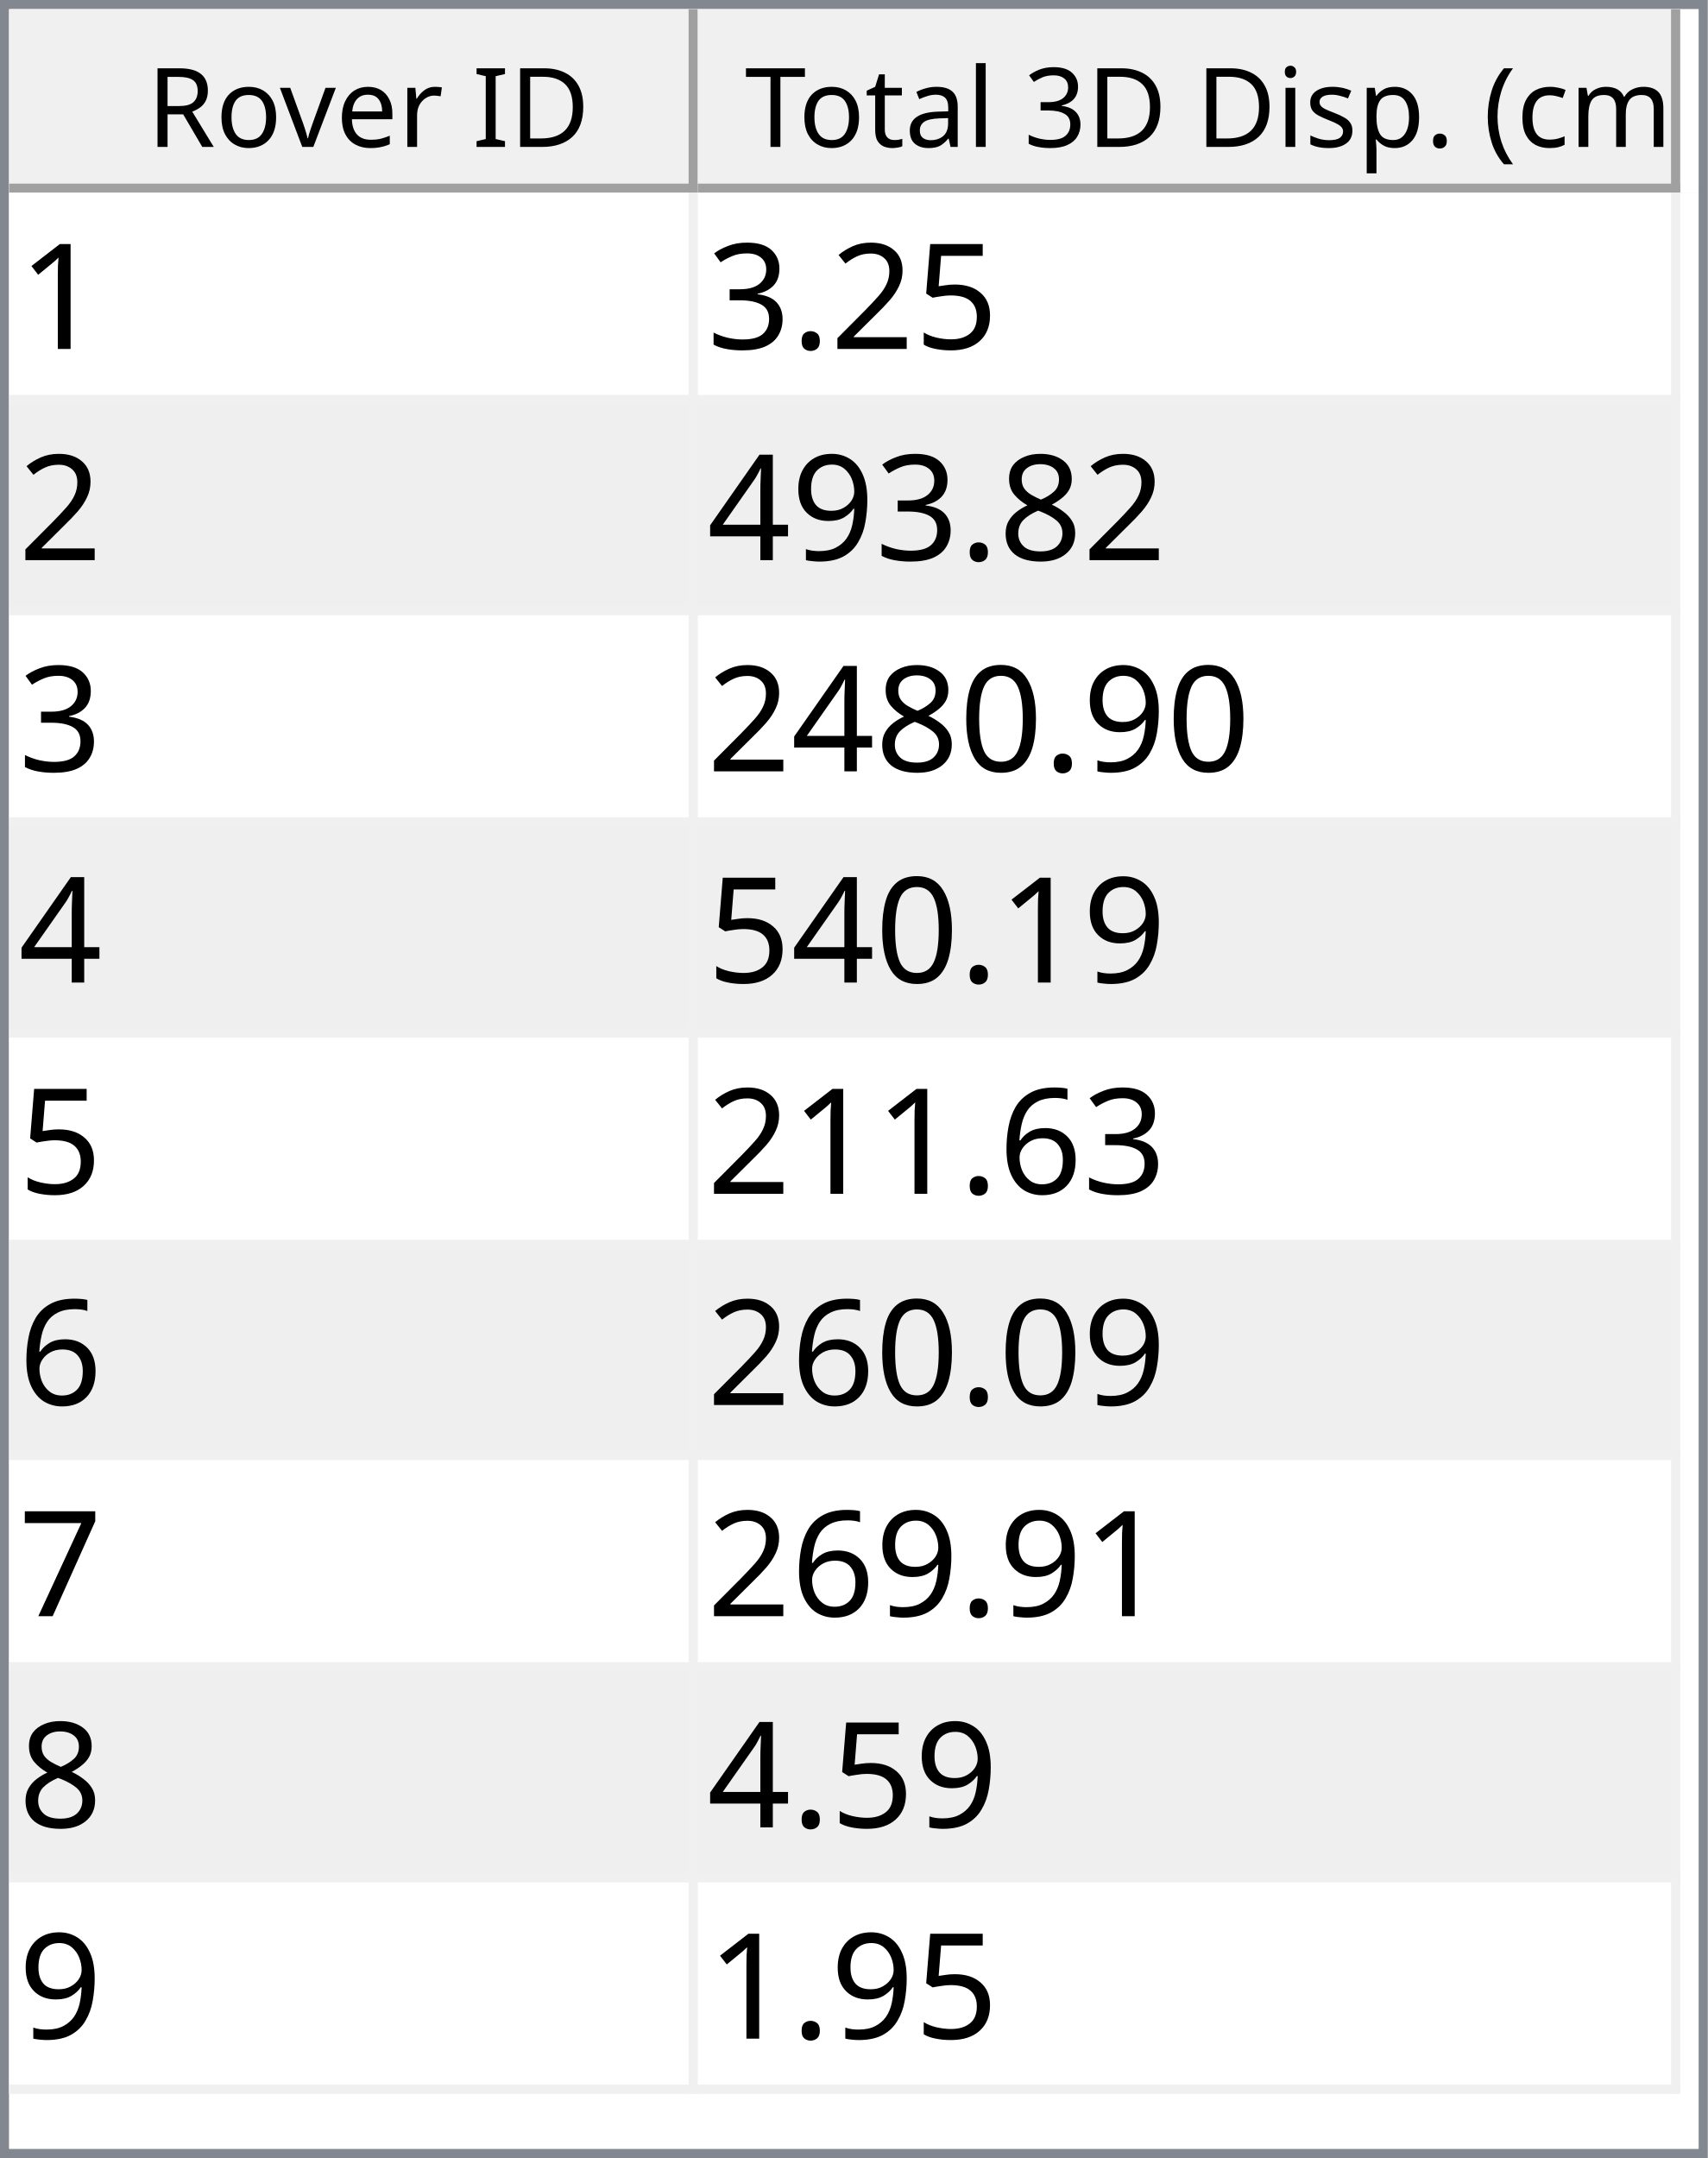
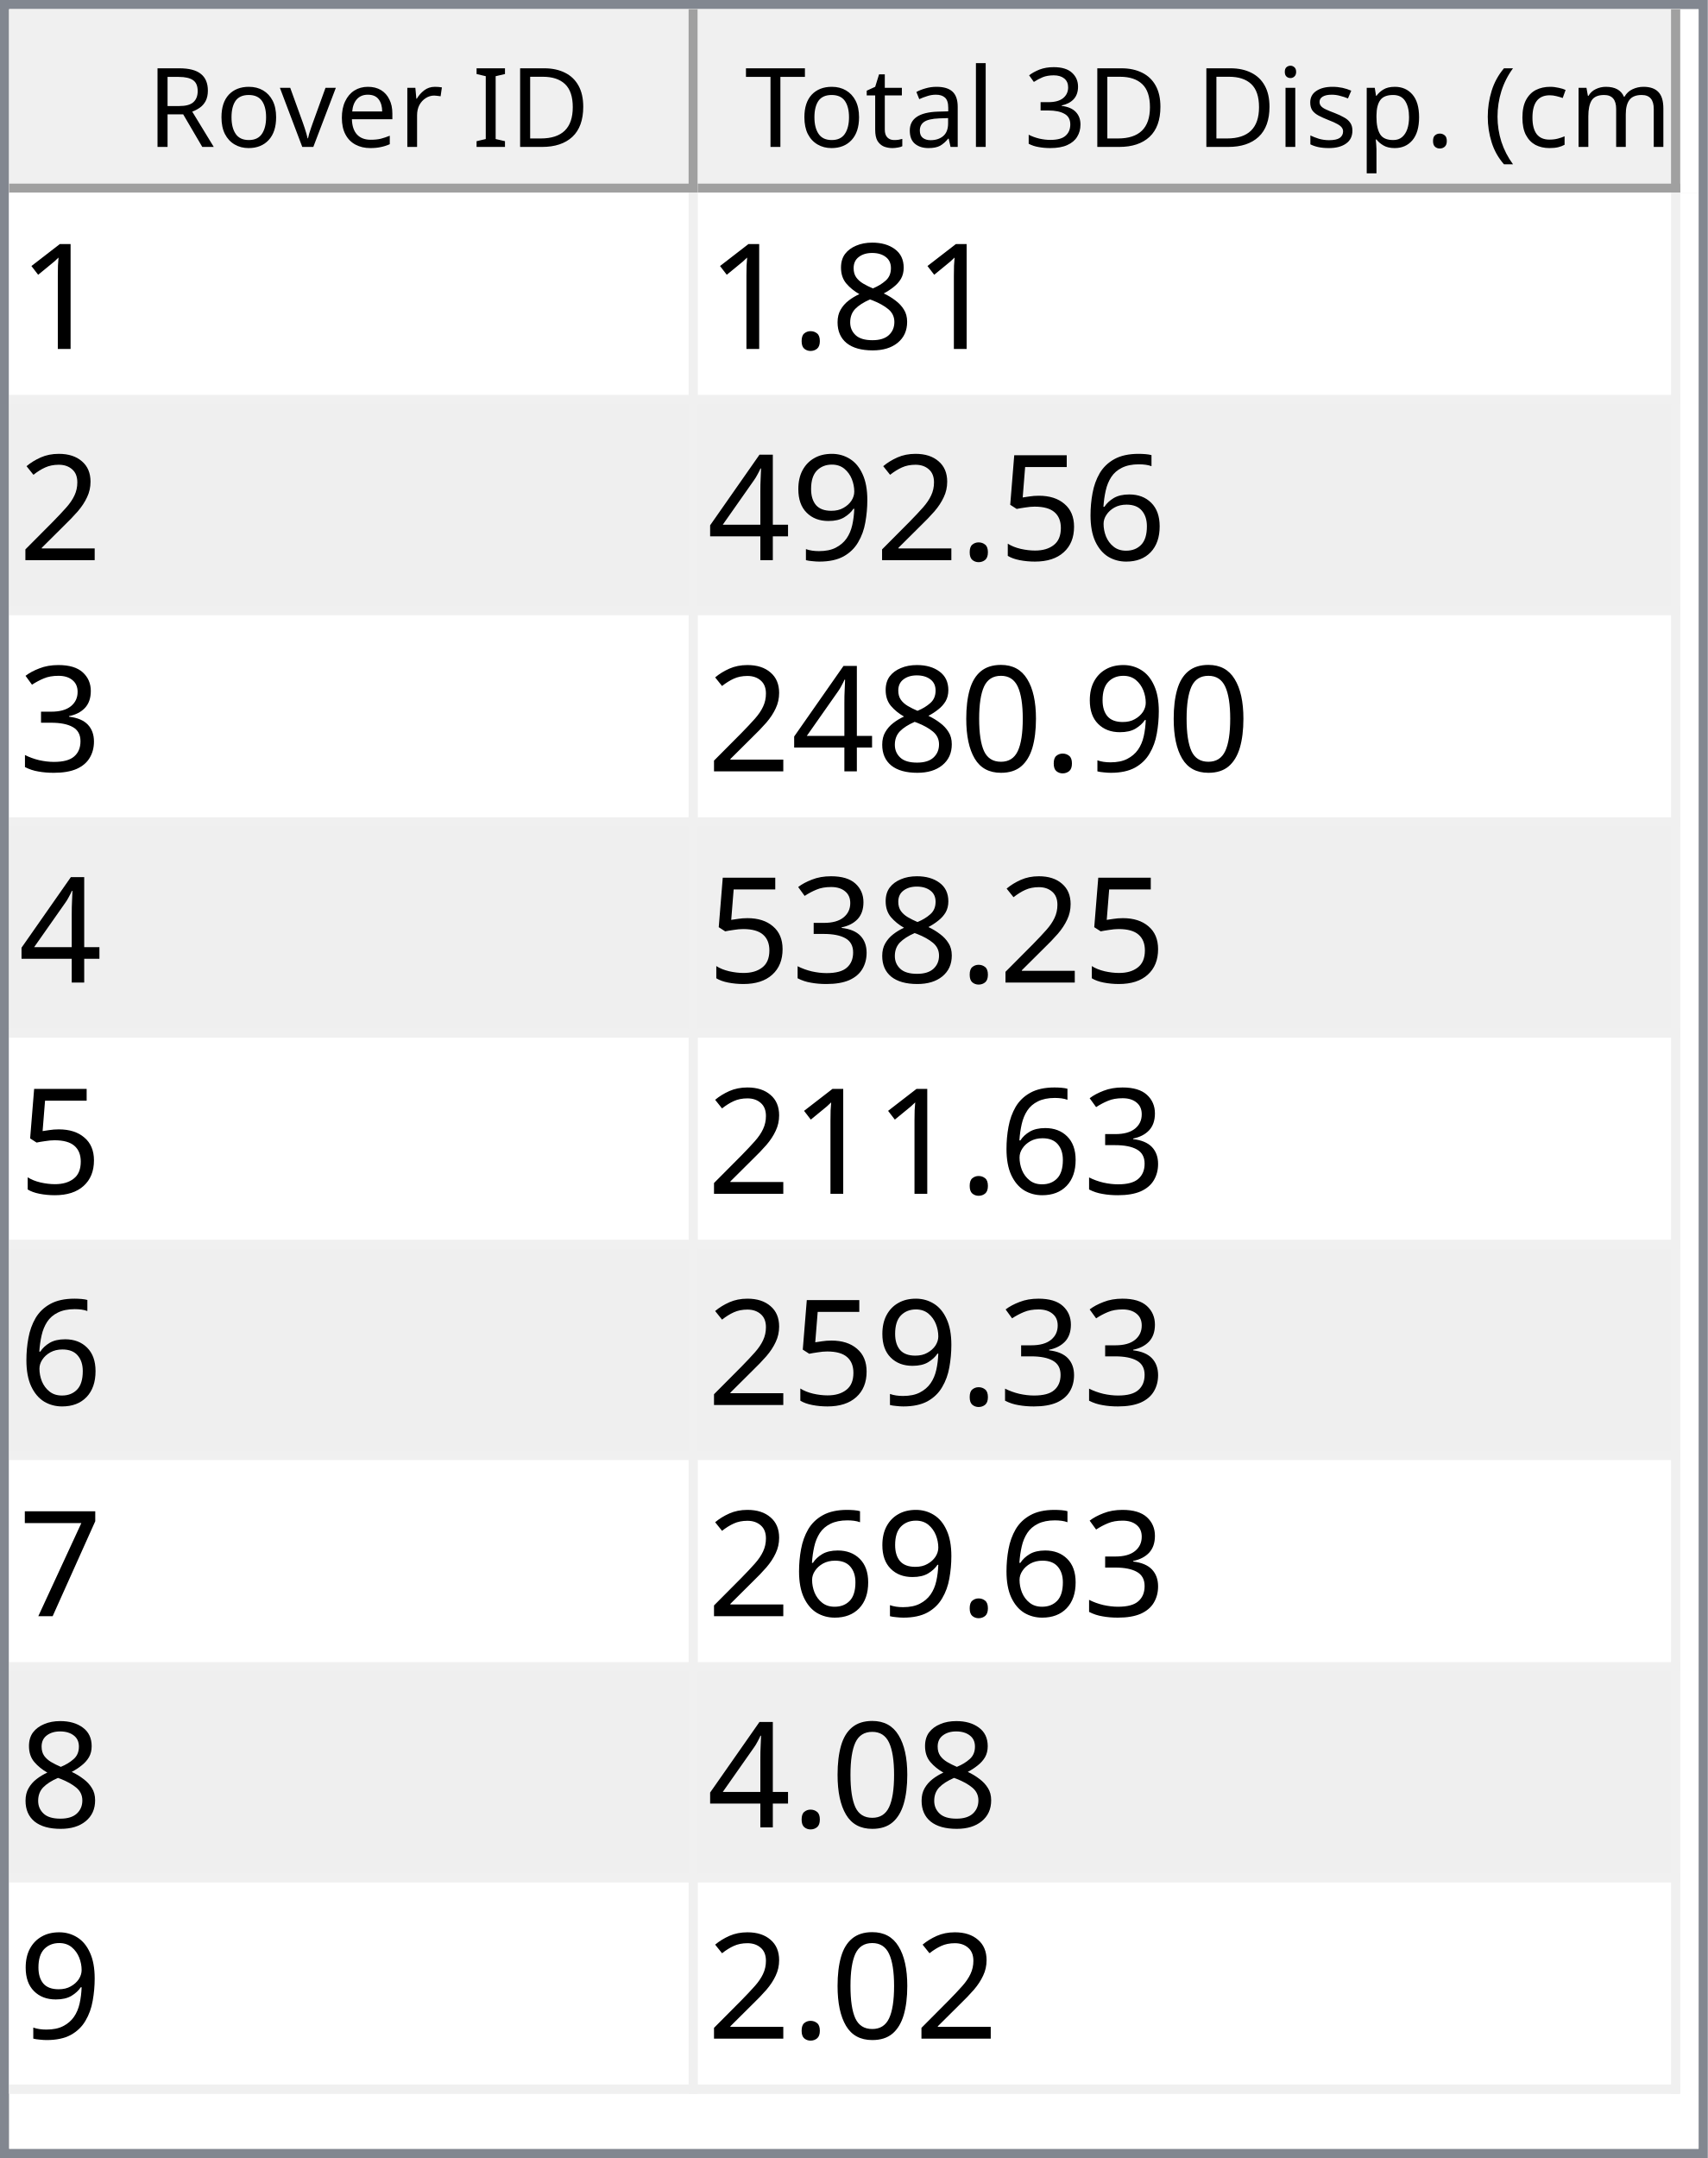
<svg xmlns="http://www.w3.org/2000/svg" style="fill-opacity:1; color-rendering:auto; color-interpolation:auto; text-rendering:auto; stroke:black; stroke-linecap:square; stroke-miterlimit:10; shape-rendering:auto; stroke-opacity:1; fill:black; stroke-dasharray:none; font-weight:normal; stroke-width:1; font-family:'Dialog'; font-style:normal; stroke-linejoin:miter; font-size:12px; stroke-dashoffset:0; image-rendering:auto;" width="186" height="235">
  <defs id="genericDefs" />
  <g>
    <defs id="defs1">
      <clipPath clipPathUnits="userSpaceOnUse" id="clipPath1">
        <path d="M0 0 L186 0 L186 235 L0 235 L0 0 Z" />
      </clipPath>
      <clipPath clipPathUnits="userSpaceOnUse" id="clipPath2">
        <path d="M0 0 L0 235 L186 235 L186 0 Z" />
      </clipPath>
      <clipPath clipPathUnits="userSpaceOnUse" id="clipPath3">
        <path d="M0 0 L0 20 L184 20 L184 0 Z" />
      </clipPath>
      <clipPath clipPathUnits="userSpaceOnUse" id="clipPath4">
        <path d="M0 0 L0 20 L75 20 L75 0 Z" />
      </clipPath>
      <clipPath clipPathUnits="userSpaceOnUse" id="clipPath5">
        <path d="M1 1 L1 19 L74 19 L74 1 Z" />
      </clipPath>
      <clipPath clipPathUnits="userSpaceOnUse" id="clipPath6">
        <path d="M0 0 L0 18 L73 18 L73 0 Z" />
      </clipPath>
      <clipPath clipPathUnits="userSpaceOnUse" id="clipPath7">
        <path d="M-0.5 -0.5 L-0.5 19.5 L74.5 19.5 L74.5 -0.5 Z" />
      </clipPath>
      <clipPath clipPathUnits="userSpaceOnUse" id="clipPath8">
        <path d="M0 0 L0 20 L107 20 L107 0 Z" />
      </clipPath>
      <clipPath clipPathUnits="userSpaceOnUse" id="clipPath9">
        <path d="M1 1 L1 19 L106 19 L106 1 Z" />
      </clipPath>
      <clipPath clipPathUnits="userSpaceOnUse" id="clipPath10">
        <path d="M0 0 L0 18 L105 18 L105 0 Z" />
      </clipPath>
      <clipPath clipPathUnits="userSpaceOnUse" id="clipPath11">
        <path d="M-0.5 -0.5 L-0.5 19.5 L106.5 19.5 L106.5 -0.5 Z" />
      </clipPath>
      <clipPath clipPathUnits="userSpaceOnUse" id="clipPath12">
        <path d="M0 0 L0 213 L184 213 L184 0 Z" />
      </clipPath>
      <clipPath clipPathUnits="userSpaceOnUse" id="clipPath13">
        <path d="M0 0 L0 207 L182 207 L182 0 Z" />
      </clipPath>
      <clipPath clipPathUnits="userSpaceOnUse" id="clipPath14">
        <path d="M-0.5 -0.5 L-0.5 206.5 L181.5 206.5 L181.5 -0.5 Z" />
      </clipPath>
      <clipPath clipPathUnits="userSpaceOnUse" id="clipPath15">
        <path d="M0 0 L0 22 L74 22 L74 0 Z" />
      </clipPath>
      <clipPath clipPathUnits="userSpaceOnUse" id="clipPath16">
        <path d="M0 0 L0 22 L106 22 L106 0 Z" />
      </clipPath>
      <font horiz-adv-x="64.551" id="font1">
        <font-face ascent="107.91" descent="25.098" units-per-em="100" style="font-style:normal; font-family:Segoe UI; font-weight:normal;" />
        <missing-glyph horiz-adv-x="64.551" d="M8.109 0 L8.109 68.266 L56.453 68.266 L56.453 0 L8.109 0 ZM15.328 7.234 L49.219 7.234 L49.219 61.031 L15.328 61.031 L15.328 7.234 Z" />
        <glyph unicode="D" horiz-adv-x="70.117" d="M9.188 0 L9.188 70.016 L28.516 70.016 Q65.531 70.016 65.531 35.891 Q65.531 19.672 55.25 9.836 Q44.969 0 27.734 0 L9.188 0 ZM17.391 62.594 L17.391 7.422 L27.828 7.422 Q41.609 7.422 49.273 14.797 Q56.938 22.172 56.938 35.688 Q56.938 62.594 28.328 62.594 L17.391 62.594 Z" />
        <glyph unicode="I" horiz-adv-x="26.611" d="M17.391 0 L9.188 0 L9.188 70.016 L17.391 70.016 L17.391 0 Z" />
        <glyph unicode=" " horiz-adv-x="27.393" d="" />
        <glyph unicode="r" horiz-adv-x="34.766" d="M34.188 41.891 Q32.078 43.5 28.125 43.5 Q23 43.5 19.555 38.672 Q16.109 33.844 16.109 25.484 L16.109 0 L8.109 0 L8.109 50 L16.109 50 L16.109 39.703 L16.312 39.703 Q18.016 44.969 21.531 47.922 Q25.047 50.875 29.391 50.875 Q32.516 50.875 34.188 50.203 L34.188 41.891 Z" />
        <glyph unicode="e" horiz-adv-x="52.295" d="M48.297 23 L12.984 23 Q13.188 14.656 17.484 10.109 Q21.781 5.562 29.297 5.562 Q37.75 5.562 44.828 11.141 L44.828 3.609 Q38.234 -1.172 27.391 -1.172 Q16.797 -1.172 10.742 5.641 Q4.688 12.453 4.688 24.812 Q4.688 36.469 11.305 43.82 Q17.922 51.172 27.734 51.172 Q37.547 51.172 42.922 44.828 Q48.297 38.484 48.297 27.203 L48.297 23 ZM40.094 29.781 Q40.047 36.719 36.75 40.578 Q33.453 44.438 27.594 44.438 Q21.922 44.438 17.969 40.383 Q14.016 36.328 13.094 29.781 L40.094 29.781 Z" />
        <glyph unicode="v" horiz-adv-x="47.9" d="M47.406 50 L27.484 0 L19.625 0 L0.688 50 L9.469 50 L22.172 13.672 Q23.578 9.672 23.922 6.688 L24.125 6.688 Q24.609 10.453 25.688 13.484 L38.969 50 L47.406 50 Z" />
        <glyph unicode="o" horiz-adv-x="58.594" d="M29 -1.172 Q17.922 -1.172 11.305 5.836 Q4.688 12.844 4.688 24.422 Q4.688 37.016 11.57 44.094 Q18.453 51.172 30.172 51.172 Q41.359 51.172 47.633 44.289 Q53.906 37.406 53.906 25.203 Q53.906 13.234 47.141 6.031 Q40.375 -1.172 29 -1.172 ZM29.594 44.438 Q21.875 44.438 17.383 39.188 Q12.891 33.938 12.891 24.703 Q12.891 15.828 17.43 10.695 Q21.969 5.562 29.594 5.562 Q37.359 5.562 41.531 10.594 Q45.703 15.625 45.703 24.906 Q45.703 34.281 41.531 39.359 Q37.359 44.438 29.594 44.438 Z" />
        <glyph unicode="R" horiz-adv-x="59.814" d="M59.375 0 L49.609 0 L37.891 19.625 Q36.281 22.359 34.766 24.289 Q33.25 26.219 31.664 27.438 Q30.078 28.656 28.25 29.219 Q26.422 29.781 24.125 29.781 L17.391 29.781 L17.391 0 L9.188 0 L9.188 70.016 L30.078 70.016 Q34.672 70.016 38.555 68.867 Q42.438 67.719 45.289 65.375 Q48.141 63.031 49.758 59.547 Q51.375 56.062 51.375 51.375 Q51.375 47.703 50.273 44.656 Q49.172 41.609 47.148 39.211 Q45.125 36.812 42.266 35.133 Q39.406 33.453 35.844 32.516 L35.844 32.328 Q37.594 31.547 38.891 30.547 Q40.188 29.547 41.359 28.18 Q42.531 26.812 43.68 25.078 Q44.828 23.344 46.234 21.047 L59.375 0 ZM17.391 62.594 L17.391 37.203 L28.516 37.203 Q31.594 37.203 34.203 38.133 Q36.812 39.062 38.719 40.797 Q40.625 42.531 41.703 45.047 Q42.781 47.562 42.781 50.688 Q42.781 56.297 39.141 59.445 Q35.5 62.594 28.609 62.594 L17.391 62.594 Z" />
        <glyph unicode=")" horiz-adv-x="30.176" d="M8.297 -15.922 L1.172 -15.922 Q16.406 2.344 16.406 26.812 Q16.406 51.469 1.078 70.016 L8.297 70.016 Q23.531 52.156 23.531 26.703 Q23.531 1.375 8.297 -15.922 Z" />
        <glyph unicode="m" horiz-adv-x="86.133" d="M79.109 0 L71.094 0 L71.094 28.719 Q71.094 37.016 68.531 40.727 Q65.969 44.438 59.906 44.438 Q54.781 44.438 51.195 39.75 Q47.609 35.062 47.609 28.516 L47.609 0 L39.594 0 L39.594 29.688 Q39.594 44.438 28.219 44.438 Q22.953 44.438 19.531 40.016 Q16.109 35.594 16.109 28.516 L16.109 0 L8.109 0 L8.109 50 L16.109 50 L16.109 42.094 L16.312 42.094 Q21.625 51.172 31.844 51.172 Q36.969 51.172 40.773 48.312 Q44.578 45.453 46 40.828 Q51.562 51.172 62.594 51.172 Q79.109 51.172 79.109 30.812 L79.109 0 Z" />
        <glyph unicode="c" horiz-adv-x="46.191" d="M42.188 2.297 Q36.422 -1.172 28.516 -1.172 Q17.828 -1.172 11.258 5.789 Q4.688 12.75 4.688 23.828 Q4.688 36.188 11.766 43.68 Q18.844 51.172 30.672 51.172 Q37.25 51.172 42.281 48.734 L42.281 40.531 Q36.719 44.438 30.375 44.438 Q22.703 44.438 17.797 38.945 Q12.891 33.453 12.891 24.516 Q12.891 15.719 17.508 10.641 Q22.125 5.562 29.891 5.562 Q36.422 5.562 42.188 9.906 L42.188 2.297 Z" />
        <glyph unicode="(" horiz-adv-x="30.176" d="M29.109 -15.922 L21.969 -15.922 Q6.844 1.375 6.844 26.703 Q6.844 52.156 21.969 70.016 L29.203 70.016 Q13.875 51.469 13.875 26.812 Q13.875 2.344 29.109 -15.922 Z" />
        <glyph unicode="." horiz-adv-x="21.68" d="M10.891 -1.078 Q8.641 -1.078 7.055 0.539 Q5.469 2.156 5.469 4.391 Q5.469 6.641 7.055 8.273 Q8.641 9.906 10.891 9.906 Q13.188 9.906 14.797 8.273 Q16.406 6.641 16.406 4.391 Q16.406 2.156 14.797 0.539 Q13.188 -1.078 10.891 -1.078 Z" />
        <glyph unicode="p" horiz-adv-x="58.789" d="M16.312 7.234 L16.109 7.234 L16.109 -23 L8.109 -23 L8.109 50 L16.109 50 L16.109 41.219 L16.312 41.219 Q22.219 51.172 33.594 51.172 Q43.266 51.172 48.688 44.461 Q54.109 37.75 54.109 26.469 Q54.109 13.922 48 6.375 Q41.891 -1.172 31.297 -1.172 Q21.578 -1.172 16.312 7.234 ZM16.109 27.391 L16.109 20.406 Q16.109 14.203 20.141 9.883 Q24.172 5.562 30.375 5.562 Q37.641 5.562 41.773 11.133 Q45.906 16.703 45.906 26.609 Q45.906 34.969 42.047 39.703 Q38.188 44.438 31.594 44.438 Q24.609 44.438 20.359 39.578 Q16.109 34.719 16.109 27.391 Z" />
        <glyph unicode="s" horiz-adv-x="42.432" d="M5.078 1.812 L5.078 10.406 Q11.625 5.562 19.484 5.562 Q30.031 5.562 30.031 12.594 Q30.031 14.594 29.125 15.992 Q28.219 17.391 26.68 18.461 Q25.141 19.531 23.07 20.383 Q21 21.234 18.609 22.172 Q15.281 23.484 12.766 24.828 Q10.25 26.172 8.57 27.859 Q6.891 29.547 6.031 31.695 Q5.172 33.844 5.172 36.719 Q5.172 40.234 6.789 42.945 Q8.406 45.656 11.086 47.484 Q13.766 49.312 17.211 50.242 Q20.656 51.172 24.312 51.172 Q30.812 51.172 35.938 48.922 L35.938 40.828 Q30.422 44.438 23.25 44.438 Q21 44.438 19.195 43.922 Q17.391 43.406 16.094 42.477 Q14.797 41.547 14.086 40.258 Q13.375 38.969 13.375 37.406 Q13.375 35.453 14.086 34.133 Q14.797 32.812 16.164 31.789 Q17.531 30.766 19.484 29.938 Q21.438 29.109 23.922 28.125 Q27.25 26.859 29.883 25.516 Q32.516 24.172 34.375 22.484 Q36.234 20.797 37.234 18.602 Q38.234 16.406 38.234 13.375 Q38.234 9.672 36.602 6.938 Q34.969 4.203 32.234 2.398 Q29.5 0.594 25.93 -0.289 Q22.359 -1.172 18.453 -1.172 Q10.75 -1.172 5.078 1.812 Z" />
        <glyph unicode="i" horiz-adv-x="24.219" d="M12.203 62.703 Q10.062 62.703 8.547 64.164 Q7.031 65.625 7.031 67.875 Q7.031 70.125 8.547 71.609 Q10.062 73.094 12.203 73.094 Q14.406 73.094 15.945 71.609 Q17.484 70.125 17.484 67.875 Q17.484 65.719 15.945 64.211 Q14.406 62.703 12.203 62.703 ZM16.109 0 L8.109 0 L8.109 50 L16.109 50 L16.109 0 Z" />
        <glyph unicode="3" horiz-adv-x="53.906" d="M46.531 19.828 Q46.531 15.094 44.75 11.211 Q42.969 7.328 39.719 4.57 Q36.469 1.812 31.93 0.297 Q27.391 -1.219 21.922 -1.219 Q11.922 -1.219 6 2.594 L6 11.188 Q13.094 5.609 22.219 5.609 Q25.875 5.609 28.828 6.539 Q31.781 7.469 33.906 9.227 Q36.031 10.984 37.18 13.477 Q38.328 15.969 38.328 19.094 Q38.328 32.812 18.797 32.812 L12.984 32.812 L12.984 39.594 L18.5 39.594 Q35.797 39.594 35.797 52.484 Q35.797 64.406 22.609 64.406 Q15.188 64.406 8.688 59.422 L8.688 67.188 Q15.375 71.188 24.609 71.188 Q29 71.188 32.57 69.969 Q36.141 68.75 38.68 66.555 Q41.219 64.359 42.609 61.281 Q44 58.203 44 54.5 Q44 40.672 30.031 36.719 L30.031 36.531 Q33.594 36.141 36.625 34.797 Q39.656 33.453 41.852 31.305 Q44.047 29.156 45.289 26.25 Q46.531 23.344 46.531 19.828 Z" />
        <glyph unicode="l" horiz-adv-x="24.219" d="M16.109 0 L8.109 0 L8.109 74.031 L16.109 74.031 L16.109 0 Z" />
        <glyph unicode="a" horiz-adv-x="50.879" d="M43.891 0 L35.891 0 L35.891 7.812 L35.688 7.812 Q30.469 -1.172 20.312 -1.172 Q12.844 -1.172 8.617 2.781 Q4.391 6.734 4.391 13.281 Q4.391 27.297 20.906 29.594 L35.891 31.688 Q35.891 44.438 25.594 44.438 Q16.547 44.438 9.281 38.281 L9.281 46.484 Q16.656 51.172 26.266 51.172 Q43.891 51.172 43.891 32.516 L43.891 0 ZM35.891 25.297 L23.828 23.641 Q18.266 22.859 15.43 20.875 Q12.594 18.891 12.594 13.875 Q12.594 10.203 15.211 7.883 Q17.828 5.562 22.172 5.562 Q28.125 5.562 32.008 9.742 Q35.891 13.922 35.891 20.312 L35.891 25.297 Z" />
        <glyph unicode="t" horiz-adv-x="33.887" d="M31.297 0.484 Q28.469 -1.078 23.828 -1.078 Q10.688 -1.078 10.688 13.578 L10.688 43.172 L2.094 43.172 L2.094 50 L10.688 50 L10.688 62.203 L18.703 64.797 L18.703 50 L31.297 50 L31.297 43.172 L18.703 43.172 L18.703 14.984 Q18.703 9.969 20.414 7.82 Q22.125 5.672 26.078 5.672 Q29.109 5.672 31.297 7.328 L31.297 0.484 Z" />
        <glyph unicode="T" horiz-adv-x="52.393" d="M50.594 62.594 L30.375 62.594 L30.375 0 L22.172 0 L22.172 62.594 L2 62.594 L2 70.016 L50.594 70.016 L50.594 62.594 Z" />
      </font>
      <font horiz-adv-x="75.0" id="font2">
        <font-face ascent="100.537" descent="21.973" units-per-em="100" style="font-style:normal; font-family:sans-serif; font-weight:normal;" />
        <missing-glyph horiz-adv-x="75.0" d="M12.5 0 L12.5 62.5 L62.5 62.5 L62.5 0 L12.5 0 ZM14.062 1.562 L60.938 1.562 L60.938 60.938 L14.062 60.938 L14.062 1.562 Z" />
        <glyph unicode="1" horiz-adv-x="55.615" d="M37.25 0 L28.469 0 L28.469 56 Q25.297 52.984 20.141 49.953 Q14.984 46.922 10.891 45.406 L10.891 53.906 Q18.266 57.375 23.781 62.305 Q29.297 67.234 31.594 71.875 L37.25 71.875 L37.25 0 Z" />
+         <glyph unicode="8" horiz-adv-x="55.615" d="M17.672 38.812 Q12.203 40.828 9.57 44.539 Q6.938 48.25 6.938 53.422 Q6.938 61.234 12.555 66.555 Q18.172 71.875 27.484 71.875 Q36.859 71.875 42.578 66.43 Q48.297 60.984 48.297 53.172 Q48.297 48.188 45.68 44.508 Q43.062 40.828 37.75 38.812 Q44.344 36.672 47.781 31.883 Q51.219 27.094 51.219 20.453 Q51.219 11.281 44.727 5.031 Q38.234 -1.219 27.641 -1.219 Q17.047 -1.219 10.547 5.055 Q4.047 11.328 4.047 20.703 Q4.047 27.688 7.594 32.398 Q11.141 37.109 17.672 38.812 ZM15.922 53.719 Q15.922 48.641 19.195 45.414 Q22.469 42.188 27.688 42.188 Q32.766 42.188 36.016 45.383 Q39.266 48.578 39.266 53.219 Q39.266 58.062 35.914 61.359 Q32.562 64.656 27.594 64.656 Q22.562 64.656 19.242 61.43 Q15.922 58.203 15.922 53.719 ZM13.094 20.656 Q13.094 16.891 14.875 13.375 Q16.656 9.859 20.172 7.93 Q23.688 6 27.734 6 Q34.031 6 38.133 10.055 Q42.234 14.109 42.234 20.359 Q42.234 26.703 38.016 30.859 Q33.797 35.016 27.438 35.016 Q21.234 35.016 17.164 30.914 Q13.094 26.812 13.094 20.656 Z" />
+         <glyph unicode="." horiz-adv-x="27.783" d="M9.078 0 L9.078 10.016 L19.094 10.016 L19.094 0 L9.078 0 Z" />
+         <glyph unicode="2" horiz-adv-x="55.615" d="M50.344 8.453 L50.344 0 L3.031 0 Q2.938 3.172 4.047 6.109 Q5.859 10.938 9.836 15.625 Q13.812 20.312 21.344 26.469 Q33.016 36.031 37.117 41.625 Q41.219 47.219 41.219 52.203 Q41.219 57.422 37.477 61.008 Q33.734 64.594 27.734 64.594 Q21.391 64.594 17.578 60.789 Q13.766 56.984 13.719 50.25 L4.688 51.172 Q5.609 61.281 11.664 66.578 Q17.719 71.875 27.938 71.875 Q38.234 71.875 44.242 66.164 Q50.25 60.453 50.25 52 Q50.25 47.703 48.492 43.555 Q46.734 39.406 42.656 34.812 Q38.578 30.219 29.109 22.219 Q21.188 15.578 18.945 13.211 Q16.703 10.844 15.234 8.453 L50.344 8.453 Z" />
+         <glyph unicode="6" horiz-adv-x="55.615" d="M49.75 54.047 L41.016 53.375 Q39.844 58.547 37.703 60.891 Q34.125 64.656 28.906 64.656 Q24.703 64.656 21.531 62.312 Q17.391 59.281 14.992 53.469 Q12.594 47.656 12.5 36.922 Q15.672 41.75 20.266 44.094 Q24.859 46.438 29.891 46.438 Q38.672 46.438 44.852 39.969 Q51.031 33.5 51.031 23.25 Q51.031 16.5 48.125 10.719 Q45.219 4.938 40.141 1.859 Q35.062 -1.219 28.609 -1.219 Q17.625 -1.219 10.695 6.859 Q3.766 14.938 3.766 33.5 Q3.766 54.25 11.422 63.672 Q18.109 71.875 29.438 71.875 Q37.891 71.875 43.289 67.141 Q48.688 62.406 49.75 54.047 ZM13.875 23.188 Q13.875 18.656 15.797 14.508 Q17.719 10.359 21.188 8.18 Q24.656 6 28.469 6 Q34.031 6 38.039 10.492 Q42.047 14.984 42.047 22.703 Q42.047 30.125 38.086 34.398 Q34.125 38.672 28.125 38.672 Q22.172 38.672 18.023 34.398 Q13.875 30.125 13.875 23.188 Z" />
        <glyph unicode="5" horiz-adv-x="55.615" d="M4.156 18.75 L13.375 19.531 Q14.406 12.797 18.141 9.398 Q21.875 6 27.156 6 Q33.5 6 37.891 10.789 Q42.281 15.578 42.281 23.484 Q42.281 31 38.062 35.352 Q33.844 39.703 27 39.703 Q22.75 39.703 19.336 37.773 Q15.922 35.844 13.969 32.766 L5.719 33.844 L12.641 70.609 L48.25 70.609 L48.25 62.203 L19.672 62.203 L15.828 42.969 Q22.266 47.469 29.344 47.469 Q38.719 47.469 45.164 40.969 Q51.609 34.469 51.609 24.266 Q51.609 14.547 45.953 7.469 Q39.062 -1.219 27.156 -1.219 Q17.391 -1.219 11.211 4.25 Q5.031 9.719 4.156 18.75 Z" />
-         <glyph unicode="2" horiz-adv-x="55.615" d="M50.344 8.453 L50.344 0 L3.031 0 Q2.938 3.172 4.047 6.109 Q5.859 10.938 9.836 15.625 Q13.812 20.312 21.344 26.469 Q33.016 36.031 37.117 41.625 Q41.219 47.219 41.219 52.203 Q41.219 57.422 37.477 61.008 Q33.734 64.594 27.734 64.594 Q21.391 64.594 17.578 60.789 Q13.766 56.984 13.719 50.25 L4.688 51.172 Q5.609 61.281 11.664 66.578 Q17.719 71.875 27.938 71.875 Q38.234 71.875 44.242 66.164 Q50.25 60.453 50.25 52 Q50.25 47.703 48.492 43.555 Q46.734 39.406 42.656 34.812 Q38.578 30.219 29.109 22.219 Q21.188 15.578 18.945 13.211 Q16.703 10.844 15.234 8.453 L50.344 8.453 Z" />
-         <glyph unicode="." horiz-adv-x="27.783" d="M9.078 0 L9.078 10.016 L19.094 10.016 L19.094 0 L9.078 0 Z" />
-         <glyph unicode="3" horiz-adv-x="55.615" d="M4.203 18.891 L12.984 20.062 Q14.5 12.594 18.141 9.297 Q21.781 6 27 6 Q33.203 6 37.477 10.297 Q41.75 14.594 41.75 20.953 Q41.75 27 37.797 30.93 Q33.844 34.859 27.734 34.859 Q25.25 34.859 21.531 33.891 L22.516 41.609 Q23.391 41.5 23.922 41.5 Q29.547 41.5 34.039 44.43 Q38.531 47.359 38.531 53.469 Q38.531 58.297 35.258 61.477 Q31.984 64.656 26.812 64.656 Q21.688 64.656 18.266 61.43 Q14.844 58.203 13.875 51.766 L5.078 53.328 Q6.688 62.156 12.398 67.016 Q18.109 71.875 26.609 71.875 Q32.469 71.875 37.398 69.359 Q42.328 66.844 44.945 62.5 Q47.562 58.156 47.562 53.266 Q47.562 48.641 45.07 44.828 Q42.578 41.016 37.703 38.766 Q44.047 37.312 47.562 32.695 Q51.078 28.078 51.078 21.141 Q51.078 11.766 44.242 5.25 Q37.406 -1.266 26.953 -1.266 Q17.531 -1.266 11.305 4.352 Q5.078 9.969 4.203 18.891 Z" />
-         <glyph unicode="8" horiz-adv-x="55.615" d="M17.672 38.812 Q12.203 40.828 9.57 44.539 Q6.938 48.25 6.938 53.422 Q6.938 61.234 12.555 66.555 Q18.172 71.875 27.484 71.875 Q36.859 71.875 42.578 66.43 Q48.297 60.984 48.297 53.172 Q48.297 48.188 45.68 44.508 Q43.062 40.828 37.75 38.812 Q44.344 36.672 47.781 31.883 Q51.219 27.094 51.219 20.453 Q51.219 11.281 44.727 5.031 Q38.234 -1.219 27.641 -1.219 Q17.047 -1.219 10.547 5.055 Q4.047 11.328 4.047 20.703 Q4.047 27.688 7.594 32.398 Q11.141 37.109 17.672 38.812 ZM15.922 53.719 Q15.922 48.641 19.195 45.414 Q22.469 42.188 27.688 42.188 Q32.766 42.188 36.016 45.383 Q39.266 48.578 39.266 53.219 Q39.266 58.062 35.914 61.359 Q32.562 64.656 27.594 64.656 Q22.562 64.656 19.242 61.43 Q15.922 58.203 15.922 53.719 ZM13.094 20.656 Q13.094 16.891 14.875 13.375 Q16.656 9.859 20.172 7.93 Q23.688 6 27.734 6 Q34.031 6 38.133 10.055 Q42.234 14.109 42.234 20.359 Q42.234 26.703 38.016 30.859 Q33.797 35.016 27.438 35.016 Q21.234 35.016 17.164 30.914 Q13.094 26.812 13.094 20.656 Z" />
        <glyph unicode="9" horiz-adv-x="55.615" d="M5.469 16.547 L13.922 17.328 Q14.984 11.375 18.016 8.688 Q21.047 6 25.781 6 Q29.828 6 32.883 7.859 Q35.938 9.719 37.891 12.82 Q39.844 15.922 41.164 21.195 Q42.484 26.469 42.484 31.938 Q42.484 32.516 42.438 33.688 Q39.797 29.5 35.234 26.883 Q30.672 24.266 25.344 24.266 Q16.453 24.266 10.305 30.711 Q4.156 37.156 4.156 47.703 Q4.156 58.594 10.578 65.234 Q17 71.875 26.656 71.875 Q33.641 71.875 39.43 68.117 Q45.219 64.359 48.219 57.398 Q51.219 50.438 51.219 37.25 Q51.219 23.531 48.242 15.406 Q45.266 7.281 39.383 3.031 Q33.5 -1.219 25.594 -1.219 Q17.188 -1.219 11.867 3.445 Q6.547 8.109 5.469 16.547 ZM41.453 48.141 Q41.453 55.719 37.43 60.156 Q33.406 64.594 27.734 64.594 Q21.875 64.594 17.531 59.812 Q13.188 55.031 13.188 47.406 Q13.188 40.578 17.312 36.305 Q21.438 32.031 27.484 32.031 Q33.594 32.031 37.523 36.305 Q41.453 40.578 41.453 48.141 Z" />
        <glyph unicode="4" horiz-adv-x="55.615" d="M32.328 0 L32.328 17.141 L1.266 17.141 L1.266 25.203 L33.938 71.578 L41.109 71.578 L41.109 25.203 L50.781 25.203 L50.781 17.141 L41.109 17.141 L41.109 0 L32.328 0 ZM32.328 25.203 L32.328 57.469 L9.906 25.203 L32.328 25.203 Z" />
+         <glyph unicode="3" horiz-adv-x="55.615" d="M4.203 18.891 L12.984 20.062 Q14.5 12.594 18.141 9.297 Q21.781 6 27 6 Q33.203 6 37.477 10.297 Q41.75 14.594 41.75 20.953 Q41.75 27 37.797 30.93 Q33.844 34.859 27.734 34.859 Q25.25 34.859 21.531 33.891 L22.516 41.609 Q23.391 41.5 23.922 41.5 Q29.547 41.5 34.039 44.43 Q38.531 47.359 38.531 53.469 Q38.531 58.297 35.258 61.477 Q31.984 64.656 26.812 64.656 Q21.688 64.656 18.266 61.43 Q14.844 58.203 13.875 51.766 L5.078 53.328 Q6.688 62.156 12.398 67.016 Q18.109 71.875 26.609 71.875 Q32.469 71.875 37.398 69.359 Q42.328 66.844 44.945 62.5 Q47.562 58.156 47.562 53.266 Q47.562 48.641 45.07 44.828 Q42.578 41.016 37.703 38.766 Q44.047 37.312 47.562 32.695 Q51.078 28.078 51.078 21.141 Q51.078 11.766 44.242 5.25 Q37.406 -1.266 26.953 -1.266 Q17.531 -1.266 11.305 4.352 Q5.078 9.969 4.203 18.891 Z" />
        <glyph unicode="0" horiz-adv-x="55.615" d="M4.156 35.297 Q4.156 48 6.766 55.742 Q9.375 63.484 14.523 67.68 Q19.672 71.875 27.484 71.875 Q33.25 71.875 37.594 69.555 Q41.938 67.234 44.773 62.867 Q47.609 58.5 49.219 52.227 Q50.828 45.953 50.828 35.297 Q50.828 22.703 48.242 14.969 Q45.656 7.234 40.508 3.008 Q35.359 -1.219 27.484 -1.219 Q17.141 -1.219 11.234 6.203 Q4.156 15.141 4.156 35.297 ZM13.188 35.297 Q13.188 17.672 17.312 11.836 Q21.438 6 27.484 6 Q33.547 6 37.672 11.859 Q41.797 17.719 41.797 35.297 Q41.797 52.984 37.672 58.789 Q33.547 64.594 27.391 64.594 Q21.344 64.594 17.719 59.469 Q13.188 52.938 13.188 35.297 Z" />
-         <glyph unicode="6" horiz-adv-x="55.615" d="M49.75 54.047 L41.016 53.375 Q39.844 58.547 37.703 60.891 Q34.125 64.656 28.906 64.656 Q24.703 64.656 21.531 62.312 Q17.391 59.281 14.992 53.469 Q12.594 47.656 12.5 36.922 Q15.672 41.75 20.266 44.094 Q24.859 46.438 29.891 46.438 Q38.672 46.438 44.852 39.969 Q51.031 33.5 51.031 23.25 Q51.031 16.5 48.125 10.719 Q45.219 4.938 40.141 1.859 Q35.062 -1.219 28.609 -1.219 Q17.625 -1.219 10.695 6.859 Q3.766 14.938 3.766 33.5 Q3.766 54.25 11.422 63.672 Q18.109 71.875 29.438 71.875 Q37.891 71.875 43.289 67.141 Q48.688 62.406 49.75 54.047 ZM13.875 23.188 Q13.875 18.656 15.797 14.508 Q17.719 10.359 21.188 8.18 Q24.656 6 28.469 6 Q34.031 6 38.039 10.492 Q42.047 14.984 42.047 22.703 Q42.047 30.125 38.086 34.398 Q34.125 38.672 28.125 38.672 Q22.172 38.672 18.023 34.398 Q13.875 30.125 13.875 23.188 Z" />
        <glyph unicode="7" horiz-adv-x="55.615" d="M4.734 62.203 L4.734 70.656 L51.078 70.656 L51.078 63.812 Q44.234 56.547 37.523 44.484 Q30.812 32.422 27.156 19.672 Q24.516 10.688 23.781 0 L14.75 0 Q14.891 8.453 18.062 20.414 Q21.234 32.375 27.172 43.484 Q33.109 54.594 39.797 62.203 L4.734 62.203 Z" />
      </font>
    </defs>
    <g style="fill:white; stroke:white;">
      <rect x="0" y="0" width="186" style="clip-path:url(#clipPath1); stroke:none;" height="235" />
    </g>
    <g style="fill:white; text-rendering:optimizeSpeed; color-rendering:optimizeSpeed; image-rendering:optimizeSpeed; shape-rendering:crispEdges; stroke:white; color-interpolation:sRGB;">
      <rect x="0" width="186" height="235" y="0" style="stroke:none;" />
      <path style="stroke:none;" d="M0 235 L186 235 L186 0 L0 0 Z" />
    </g>
    <g style="fill:rgb(240,240,240); font-family:'Segoe UI'; stroke:rgb(240,240,240);">
      <rect x="0" y="0" width="186" style="clip-path:url(#clipPath2); stroke:none;" height="235" />
    </g>
    <g style="fill:rgb(130,135,144); font-family:'Segoe UI'; stroke:rgb(130,135,144);">
      <path d="M0 0 L186 0 L186 235 L0 235 L0 0 ZM1 1 L185 1 L185 234 L1 234 L1 1 Z" style="fill-rule:evenodd; clip-path:url(#clipPath2); stroke:none;" />
    </g>
    <g style="fill:white; font-family:'Segoe UI'; stroke:white;" transform="translate(1,1)">
      <rect x="0" y="0" width="184" style="clip-path:url(#clipPath3); stroke:none;" height="20" />
    </g>
    <g style="fill:rgb(240,240,240); font-family:'Segoe UI'; stroke:rgb(240,240,240);" transform="translate(1,1)">
      <rect x="0" y="0" width="75" style="clip-path:url(#clipPath4); stroke:none;" height="20" />
    </g>
    <g style="font-family:'Segoe UI';" transform="translate(2,2)">
      <text x="14" xml:space="preserve" y="14" style="clip-path:url(#clipPath6); stroke:none;">Rover ID</text>
    </g>
    <g style="fill:rgb(160,160,160); font-family:'Segoe UI'; stroke:rgb(160,160,160); stroke-linejoin:bevel;" transform="translate(1.5,1.5)">
      <line x1="74" x2="74" y1="0" style="fill:none; clip-path:url(#clipPath7);" y2="19" />
    </g>
    <g style="fill:rgb(160,160,160); font-family:'Segoe UI'; stroke:rgb(160,160,160); stroke-linejoin:bevel;" transform="matrix(1,0,0,1,1,1) translate(0.5,0.5)">
      <line x1="0" x2="74" y1="19" style="fill:none; clip-path:url(#clipPath7);" y2="19" />
    </g>
    <g style="fill:rgb(240,240,240); font-family:'Segoe UI'; stroke:rgb(240,240,240);" transform="translate(76,1)">
      <rect x="0" y="0" width="107" style="clip-path:url(#clipPath8); stroke:none;" height="20" />
    </g>
    <g style="font-family:'Segoe UI';" transform="translate(77,2)">
      <text x="1" xml:space="preserve" y="14" style="clip-path:url(#clipPath10); stroke:none;"> Total 3D Disp. (cm)</text>
    </g>
    <g style="fill:rgb(160,160,160); font-family:'Segoe UI'; stroke:rgb(160,160,160); stroke-linejoin:bevel;" transform="translate(76.5,1.5)">
      <line x1="106" x2="106" y1="0" style="fill:none; clip-path:url(#clipPath11);" y2="19" />
    </g>
    <g style="fill:rgb(160,160,160); font-family:'Segoe UI'; stroke:rgb(160,160,160); stroke-linejoin:bevel;" transform="matrix(1,0,0,1,76,1) translate(0.5,0.5)">
      <line x1="0" x2="106" y1="19" style="fill:none; clip-path:url(#clipPath11);" y2="19" />
    </g>
    <g style="fill:white; font-family:'Segoe UI'; stroke:white;" transform="translate(1,21)">
      <rect x="0" y="0" width="184" style="clip-path:url(#clipPath12); stroke:none;" height="213" />
    </g>
    <g style="fill:rgb(240,240,240); font-size:16px; font-family:sans-serif; stroke:rgb(240,240,240);" transform="translate(1,21)">
      <rect x="0" y="0" width="182" style="clip-path:url(#clipPath13); stroke:none;" height="207" />
      <line transform="translate(0.5,0.5)" x1="0" x2="181" y1="22" style="clip-path:url(#clipPath14); fill:none; stroke-linejoin:bevel;" y2="22" />
    </g>
    <g transform="matrix(1,0,0,1,1,21) translate(0.5,0.5)" style="fill:rgb(240,240,240); font-size:16px; font-family:sans-serif; stroke:rgb(240,240,240); stroke-linejoin:bevel;">
      <line x1="0" x2="181" y1="45" style="fill:none; clip-path:url(#clipPath14);" y2="45" />
    </g>
    <g transform="matrix(1,0,0,1,1,21) translate(0.5,0.5)" style="fill:rgb(240,240,240); font-size:16px; font-family:sans-serif; stroke:rgb(240,240,240); stroke-linejoin:bevel;">
      <line x1="0" x2="181" y1="68" style="fill:none; clip-path:url(#clipPath14);" y2="68" />
    </g>
    <g transform="matrix(1,0,0,1,1,21) translate(0.5,0.5)" style="fill:rgb(240,240,240); font-size:16px; font-family:sans-serif; stroke:rgb(240,240,240); stroke-linejoin:bevel;">
      <line x1="0" x2="181" y1="91" style="fill:none; clip-path:url(#clipPath14);" y2="91" />
    </g>
    <g transform="matrix(1,0,0,1,1,21) translate(0.5,0.5)" style="fill:rgb(240,240,240); font-size:16px; font-family:sans-serif; stroke:rgb(240,240,240); stroke-linejoin:bevel;">
      <line x1="0" x2="181" y1="114" style="fill:none; clip-path:url(#clipPath14);" y2="114" />
    </g>
    <g transform="matrix(1,0,0,1,1,21) translate(0.5,0.5)" style="fill:rgb(240,240,240); font-size:16px; font-family:sans-serif; stroke:rgb(240,240,240); stroke-linejoin:bevel;">
      <line x1="0" x2="181" y1="137" style="fill:none; clip-path:url(#clipPath14);" y2="137" />
    </g>
    <g transform="matrix(1,0,0,1,1,21) translate(0.5,0.5)" style="fill:rgb(240,240,240); font-size:16px; font-family:sans-serif; stroke:rgb(240,240,240); stroke-linejoin:bevel;">
      <line x1="0" x2="181" y1="160" style="fill:none; clip-path:url(#clipPath14);" y2="160" />
    </g>
    <g transform="matrix(1,0,0,1,1,21) translate(0.5,0.5)" style="fill:rgb(240,240,240); font-size:16px; font-family:sans-serif; stroke:rgb(240,240,240); stroke-linejoin:bevel;">
      <line x1="0" x2="181" y1="183" style="fill:none; clip-path:url(#clipPath14);" y2="183" />
    </g>
    <g transform="matrix(1,0,0,1,1,21) translate(0.5,0.5)" style="fill:rgb(240,240,240); font-size:16px; font-family:sans-serif; stroke:rgb(240,240,240); stroke-linejoin:bevel;">
      <line x1="0" x2="181" y1="206" style="fill:none; clip-path:url(#clipPath14);" y2="206" />
    </g>
    <g transform="matrix(1,0,0,1,1,21) translate(0.5,0.5)" style="fill:rgb(240,240,240); font-size:16px; font-family:sans-serif; stroke:rgb(240,240,240); stroke-linejoin:bevel;">
      <line x1="74" x2="74" y1="0" style="fill:none; clip-path:url(#clipPath14);" y2="206" />
    </g>
    <g transform="matrix(1,0,0,1,1,21) translate(0.5,0.5)" style="fill:rgb(240,240,240); font-size:16px; font-family:sans-serif; stroke:rgb(240,240,240); stroke-linejoin:bevel;">
      <line x1="181" x2="181" y1="0" style="fill:none; clip-path:url(#clipPath14);" y2="206" />
    </g>
    <g style="fill:white; font-size:16px; font-family:sans-serif; stroke:white;" transform="matrix(1,0,0,1,1,21)">
      <rect x="0" y="0" width="74" style="clip-path:url(#clipPath15); stroke:none;" height="22" />
      <text x="1" y="17" style="fill:black; clip-path:url(#clipPath15); stroke:none;" xml:space="preserve">1</text>
    </g>
    <g style="fill:white; font-size:16px; font-family:sans-serif; stroke:white;" transform="matrix(1,0,0,1,1,21) translate(75,0)">
      <rect x="0" y="0" width="106" style="clip-path:url(#clipPath16); stroke:none;" height="22" />
-       <text x="1" y="17" style="fill:black; clip-path:url(#clipPath16); stroke:none;" xml:space="preserve">3.25</text>
+       <text x="1" y="17" style="fill:black; clip-path:url(#clipPath16); stroke:none;" xml:space="preserve">1.81</text>
    </g>
    <g style="fill:rgb(239,239,239); font-size:16px; font-family:sans-serif; stroke:rgb(239,239,239);" transform="matrix(1,0,0,1,1,21) translate(0,23)">
      <rect x="0" y="0" width="74" style="clip-path:url(#clipPath15); stroke:none;" height="22" />
      <text x="1" y="17" style="fill:black; clip-path:url(#clipPath15); stroke:none;" xml:space="preserve">2</text>
    </g>
    <g style="fill:rgb(239,239,239); font-size:16px; font-family:sans-serif; stroke:rgb(239,239,239);" transform="matrix(1,0,0,1,1,21) translate(75,23)">
      <rect x="0" y="0" width="106" style="clip-path:url(#clipPath16); stroke:none;" height="22" />
-       <text x="1" y="17" style="fill:black; clip-path:url(#clipPath16); stroke:none;" xml:space="preserve">493.82</text>
+       <text x="1" y="17" style="fill:black; clip-path:url(#clipPath16); stroke:none;" xml:space="preserve">492.56</text>
    </g>
    <g style="fill:white; font-size:16px; font-family:sans-serif; stroke:white;" transform="matrix(1,0,0,1,1,21) translate(0,46)">
      <rect x="0" y="0" width="74" style="clip-path:url(#clipPath15); stroke:none;" height="22" />
      <text x="1" y="17" style="fill:black; clip-path:url(#clipPath15); stroke:none;" xml:space="preserve">3</text>
    </g>
    <g style="fill:white; font-size:16px; font-family:sans-serif; stroke:white;" transform="matrix(1,0,0,1,1,21) translate(75,46)">
      <rect x="0" y="0" width="106" style="clip-path:url(#clipPath16); stroke:none;" height="22" />
      <text x="1" y="17" style="fill:black; clip-path:url(#clipPath16); stroke:none;" xml:space="preserve">2480.90</text>
    </g>
    <g style="fill:rgb(239,239,239); font-size:16px; font-family:sans-serif; stroke:rgb(239,239,239);" transform="matrix(1,0,0,1,1,21) translate(0,69)">
      <rect x="0" y="0" width="74" style="clip-path:url(#clipPath15); stroke:none;" height="22" />
      <text x="1" y="17" style="fill:black; clip-path:url(#clipPath15); stroke:none;" xml:space="preserve">4</text>
    </g>
    <g style="fill:rgb(239,239,239); font-size:16px; font-family:sans-serif; stroke:rgb(239,239,239);" transform="matrix(1,0,0,1,1,21) translate(75,69)">
      <rect x="0" y="0" width="106" style="clip-path:url(#clipPath16); stroke:none;" height="22" />
-       <text x="1" y="17" style="fill:black; clip-path:url(#clipPath16); stroke:none;" xml:space="preserve">540.19</text>
+       <text x="1" y="17" style="fill:black; clip-path:url(#clipPath16); stroke:none;" xml:space="preserve">538.25</text>
    </g>
    <g style="fill:white; font-size:16px; font-family:sans-serif; stroke:white;" transform="matrix(1,0,0,1,1,21) translate(0,92)">
      <rect x="0" y="0" width="74" style="clip-path:url(#clipPath15); stroke:none;" height="22" />
      <text x="1" y="17" style="fill:black; clip-path:url(#clipPath15); stroke:none;" xml:space="preserve">5</text>
    </g>
    <g style="fill:white; font-size:16px; font-family:sans-serif; stroke:white;" transform="matrix(1,0,0,1,1,21) translate(75,92)">
      <rect x="0" y="0" width="106" style="clip-path:url(#clipPath16); stroke:none;" height="22" />
      <text x="1" y="17" style="fill:black; clip-path:url(#clipPath16); stroke:none;" xml:space="preserve">211.63</text>
    </g>
    <g style="fill:rgb(239,239,239); font-size:16px; font-family:sans-serif; stroke:rgb(239,239,239);" transform="matrix(1,0,0,1,1,21) translate(0,115)">
      <rect x="0" y="0" width="74" style="clip-path:url(#clipPath15); stroke:none;" height="22" />
      <text x="1" y="17" style="fill:black; clip-path:url(#clipPath15); stroke:none;" xml:space="preserve">6</text>
    </g>
    <g style="fill:rgb(239,239,239); font-size:16px; font-family:sans-serif; stroke:rgb(239,239,239);" transform="matrix(1,0,0,1,1,21) translate(75,115)">
      <rect x="0" y="0" width="106" style="clip-path:url(#clipPath16); stroke:none;" height="22" />
-       <text x="1" y="17" style="fill:black; clip-path:url(#clipPath16); stroke:none;" xml:space="preserve">260.09</text>
+       <text x="1" y="17" style="fill:black; clip-path:url(#clipPath16); stroke:none;" xml:space="preserve">259.33</text>
    </g>
    <g style="fill:white; font-size:16px; font-family:sans-serif; stroke:white;" transform="matrix(1,0,0,1,1,21) translate(0,138)">
      <rect x="0" y="0" width="74" style="clip-path:url(#clipPath15); stroke:none;" height="22" />
      <text x="1" y="17" style="fill:black; clip-path:url(#clipPath15); stroke:none;" xml:space="preserve">7</text>
    </g>
    <g style="fill:white; font-size:16px; font-family:sans-serif; stroke:white;" transform="matrix(1,0,0,1,1,21) translate(75,138)">
      <rect x="0" y="0" width="106" style="clip-path:url(#clipPath16); stroke:none;" height="22" />
-       <text x="1" y="17" style="fill:black; clip-path:url(#clipPath16); stroke:none;" xml:space="preserve">269.91</text>
+       <text x="1" y="17" style="fill:black; clip-path:url(#clipPath16); stroke:none;" xml:space="preserve">269.63</text>
    </g>
    <g style="fill:rgb(239,239,239); font-size:16px; font-family:sans-serif; stroke:rgb(239,239,239);" transform="matrix(1,0,0,1,1,21) translate(0,161)">
      <rect x="0" y="0" width="74" style="clip-path:url(#clipPath15); stroke:none;" height="22" />
      <text x="1" y="17" style="fill:black; clip-path:url(#clipPath15); stroke:none;" xml:space="preserve">8</text>
    </g>
    <g style="fill:rgb(239,239,239); font-size:16px; font-family:sans-serif; stroke:rgb(239,239,239);" transform="matrix(1,0,0,1,1,21) translate(75,161)">
      <rect x="0" y="0" width="106" style="clip-path:url(#clipPath16); stroke:none;" height="22" />
-       <text x="1" y="17" style="fill:black; clip-path:url(#clipPath16); stroke:none;" xml:space="preserve">4.59</text>
+       <text x="1" y="17" style="fill:black; clip-path:url(#clipPath16); stroke:none;" xml:space="preserve">4.08</text>
    </g>
    <g style="fill:white; font-size:16px; font-family:sans-serif; stroke:white;" transform="matrix(1,0,0,1,1,21) translate(0,184)">
      <rect x="0" y="0" width="74" style="clip-path:url(#clipPath15); stroke:none;" height="22" />
      <text x="1" y="17" style="fill:black; clip-path:url(#clipPath15); stroke:none;" xml:space="preserve">9</text>
    </g>
    <g style="fill:white; font-size:16px; font-family:sans-serif; stroke:white;" transform="matrix(1,0,0,1,1,21) translate(75,184)">
      <rect x="0" y="0" width="106" style="clip-path:url(#clipPath16); stroke:none;" height="22" />
-       <text x="1" y="17" style="fill:black; clip-path:url(#clipPath16); stroke:none;" xml:space="preserve">1.95</text>
+       <text x="1" y="17" style="fill:black; clip-path:url(#clipPath16); stroke:none;" xml:space="preserve">2.02</text>
    </g>
  </g>
</svg>
